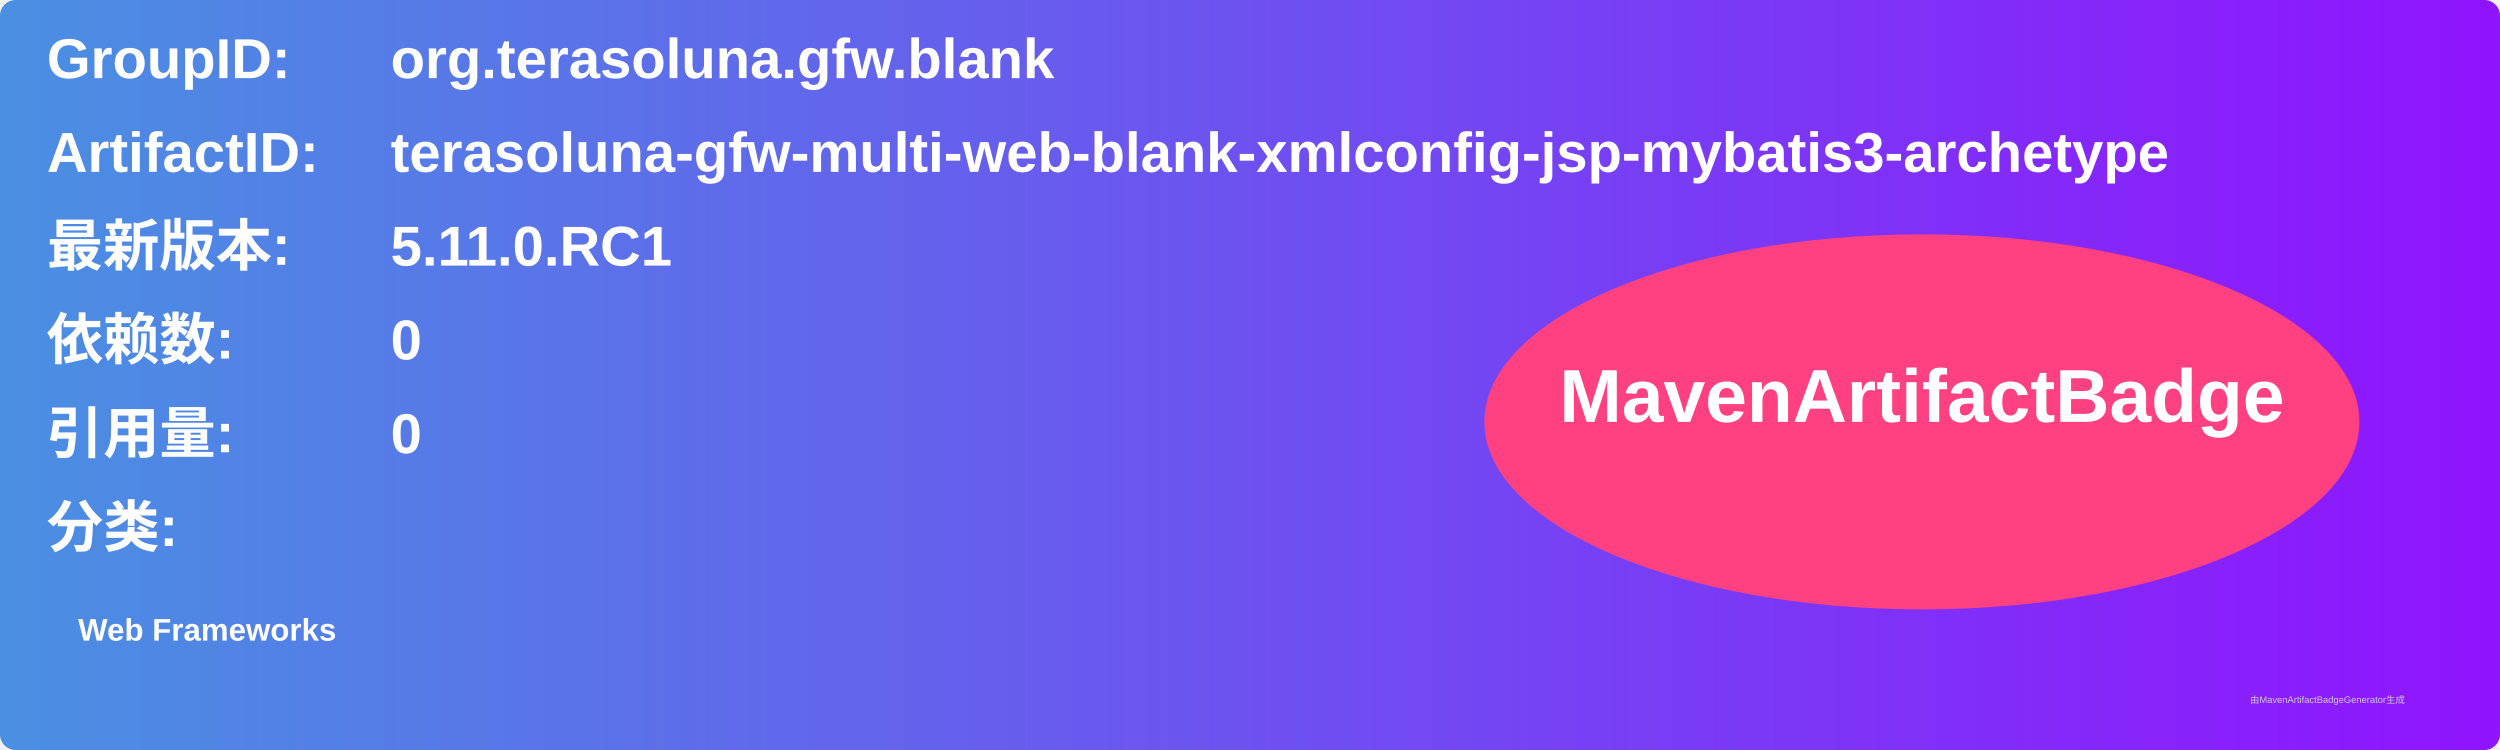
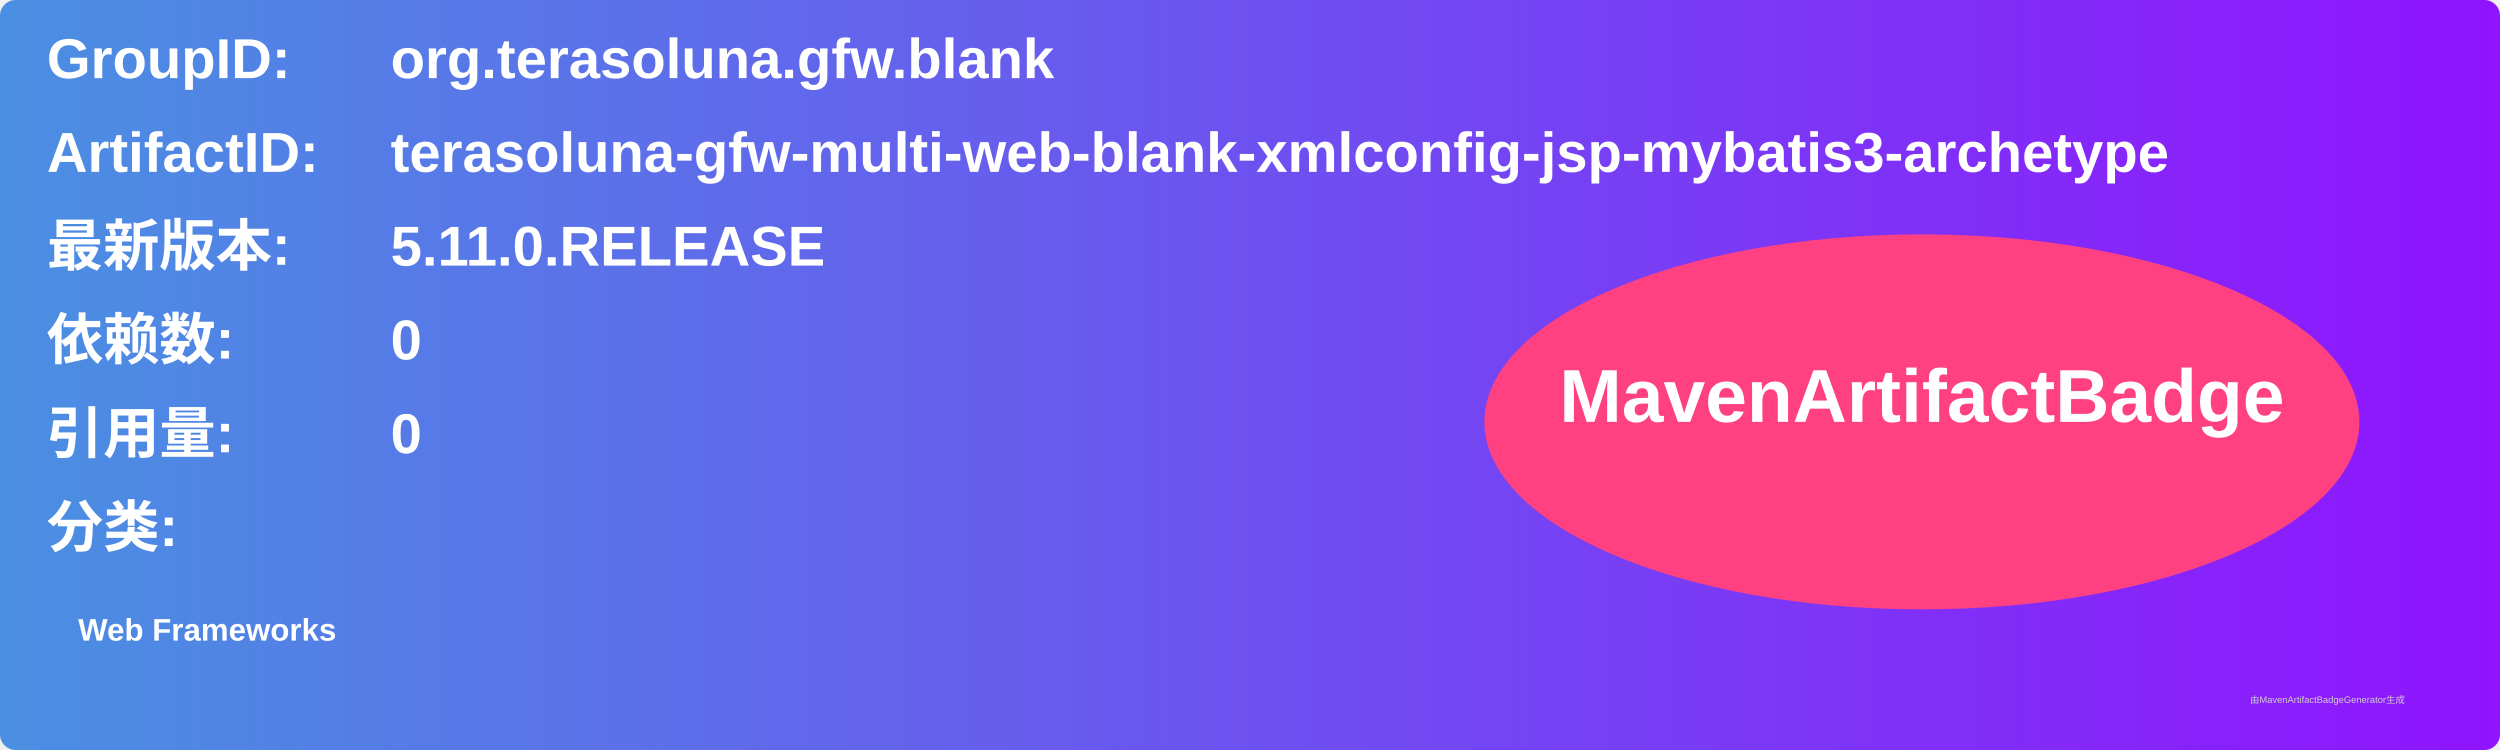
<svg xmlns="http://www.w3.org/2000/svg" width="800" height="240" viewBox="0 0 800 240">
  <linearGradient id="grad" x1="0%" y1="0%" x2="100%" y2="0%">
    <stop offset="0%" stop-color="#4a90e2" />
    <stop offset="100%" stop-color="#9013fe" />
  </linearGradient>
  <rect width="100%" height="100%" rx="5" ry="5" fill="url(#grad)" />
  <g transform="translate(15, 15)">
    <text x="0" y="10" font-family="Arial" font-size="18" fill="white" font-weight="bold" width="260">GroupID:</text>
    <text x="110" y="10" font-family="Arial" font-size="18" fill="white" font-weight="bold" width="460">org.terasoluna.gfw.blank</text>
    <text x="0" y="40" font-family="Arial" font-size="18" fill="white" font-weight="bold" width="260">ArtifactID:</text>
    <text x="110" y="40" font-family="Arial" font-size="18" fill="white" font-weight="bold" width="460">terasoluna-gfw-multi-web-blank-xmlconfig-jsp-mybatis3-archetype</text>
    <text x="0" y="70" font-family="Arial" font-size="18" fill="white" font-weight="bold">最新版本:</text>
    <text x="110" y="70" font-family="Arial" font-size="18" fill="white" font-weight="bold">
-       <tspan font-weight="bold">5.11.0.RC1</tspan>
+       <tspan font-weight="bold">5.11.0.RELEASE</tspan>
    </text>
    <text x="0" y="100" font-family="Arial" font-size="18" fill="white" font-weight="bold">依赖数: </text>
    <text x="110" y="100" font-family="Arial" font-size="18" fill="white">
      <tspan font-weight="bold">0</tspan>
    </text>
    <text x="0" y="130" font-family="Arial" font-size="18" fill="white" font-weight="bold">引用量: </text>
    <text x="110" y="130" font-family="Arial" font-size="18" fill="white">
      <tspan font-weight="bold">0</tspan>
    </text>
    <text x="0" y="160" font-family="Arial" font-size="18" fill="white" font-weight="bold">分类:</text>
    <text x="10" y="190" font-family="Arial" font-size="10" fill="white">
      <tspan font-weight="bold">Web Frameworks</tspan>
    </text>
    <ellipse cx="600" cy="120" rx="140" ry="60" fill="#ff4081" />
    <text x="600" y="120" text-anchor="middle" font-family="Arial" font-size="24" fill="white" font-weight="bold">MavenArtifactBadge</text>
  </g>
  <text x="720" y="225" font-family="Arial" font-size="3" fill="#d0d0d0">由MavenArtifactBadgeGenerator生成</text>
</svg>
